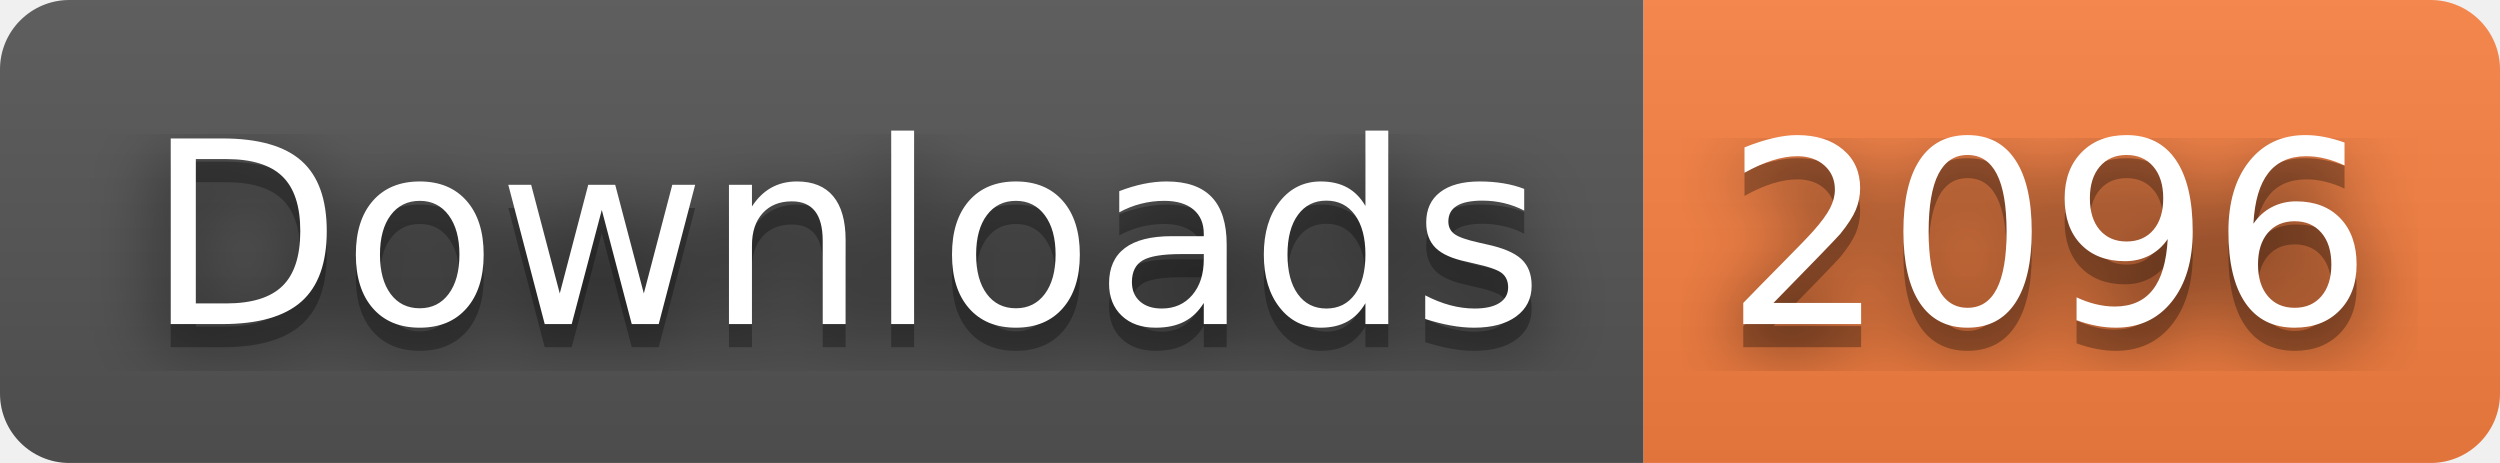
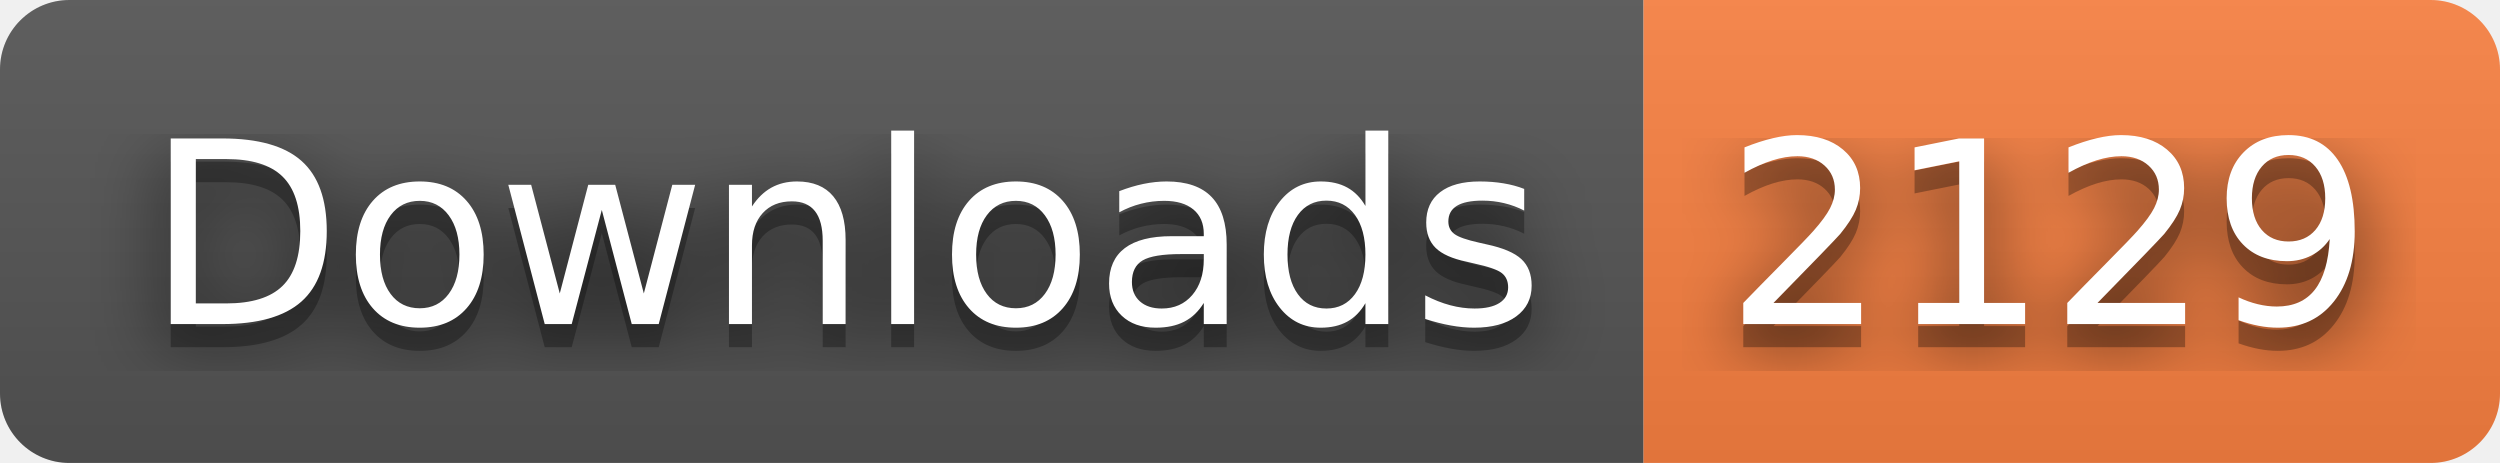
- <svg xmlns="http://www.w3.org/2000/svg" width="108" height="20" role="img" aria-label="Downloads: 2096">
+ <svg xmlns="http://www.w3.org/2000/svg" width="108" height="20" role="img" aria-label="Downloads: 2129">
  <filter id="blur">
    <feGaussianBlur stdDeviation="16" />
  </filter>
  <linearGradient id="s" x2="0" y2="100%">
    <stop offset="0" stop-color="#bbb" stop-opacity=".1" />
    <stop offset="1" stop-opacity=".1" />
  </linearGradient>
  <clipPath id="r">
    <rect width="108" height="20" rx="3" />
  </clipPath>
  <g clip-path="url(#r)">
    <rect width="71" height="20" fill="#555" />
    <rect x="71" width="37" height="20" fill="#fa8142" />
    <rect width="108" height="20" fill="url(#s)" />
  </g>
  <g fill="#fff" text-anchor="middle" font-family="Verdana,Geneva,DejaVu Sans,sans-serif" text-rendering="geometricPrecision" font-size="110">
    <g transform="scale(.1)">
      <g aria-hidden="true" fill="#010101">
        <text x="365" y="150" fill-opacity=".8" filter="url(#blur)" textLength="610">Downloads</text>
        <text x="365" y="150" fill-opacity=".3" textLength="610">Downloads</text>
      </g>
      <text x="365" y="140" textLength="610">Downloads</text>
    </g>
    <g transform="scale(.1)">
      <g aria-hidden="true" fill="#010101">
-         <text x="885" y="150" fill-opacity=".8" filter="url(#blur)" textLength="270">2096</text>
-         <text x="885" y="150" fill-opacity=".3" textLength="270">2096</text>
+         <text x="885" y="150" fill-opacity=".8" filter="url(#blur)" textLength="270">2129</text>
+         <text x="885" y="150" fill-opacity=".3" textLength="270">2129</text>
      </g>
-       <text x="885" y="140" textLength="270">2096</text>
+       <text x="885" y="140" textLength="270">2129</text>
    </g>
  </g>
</svg>
